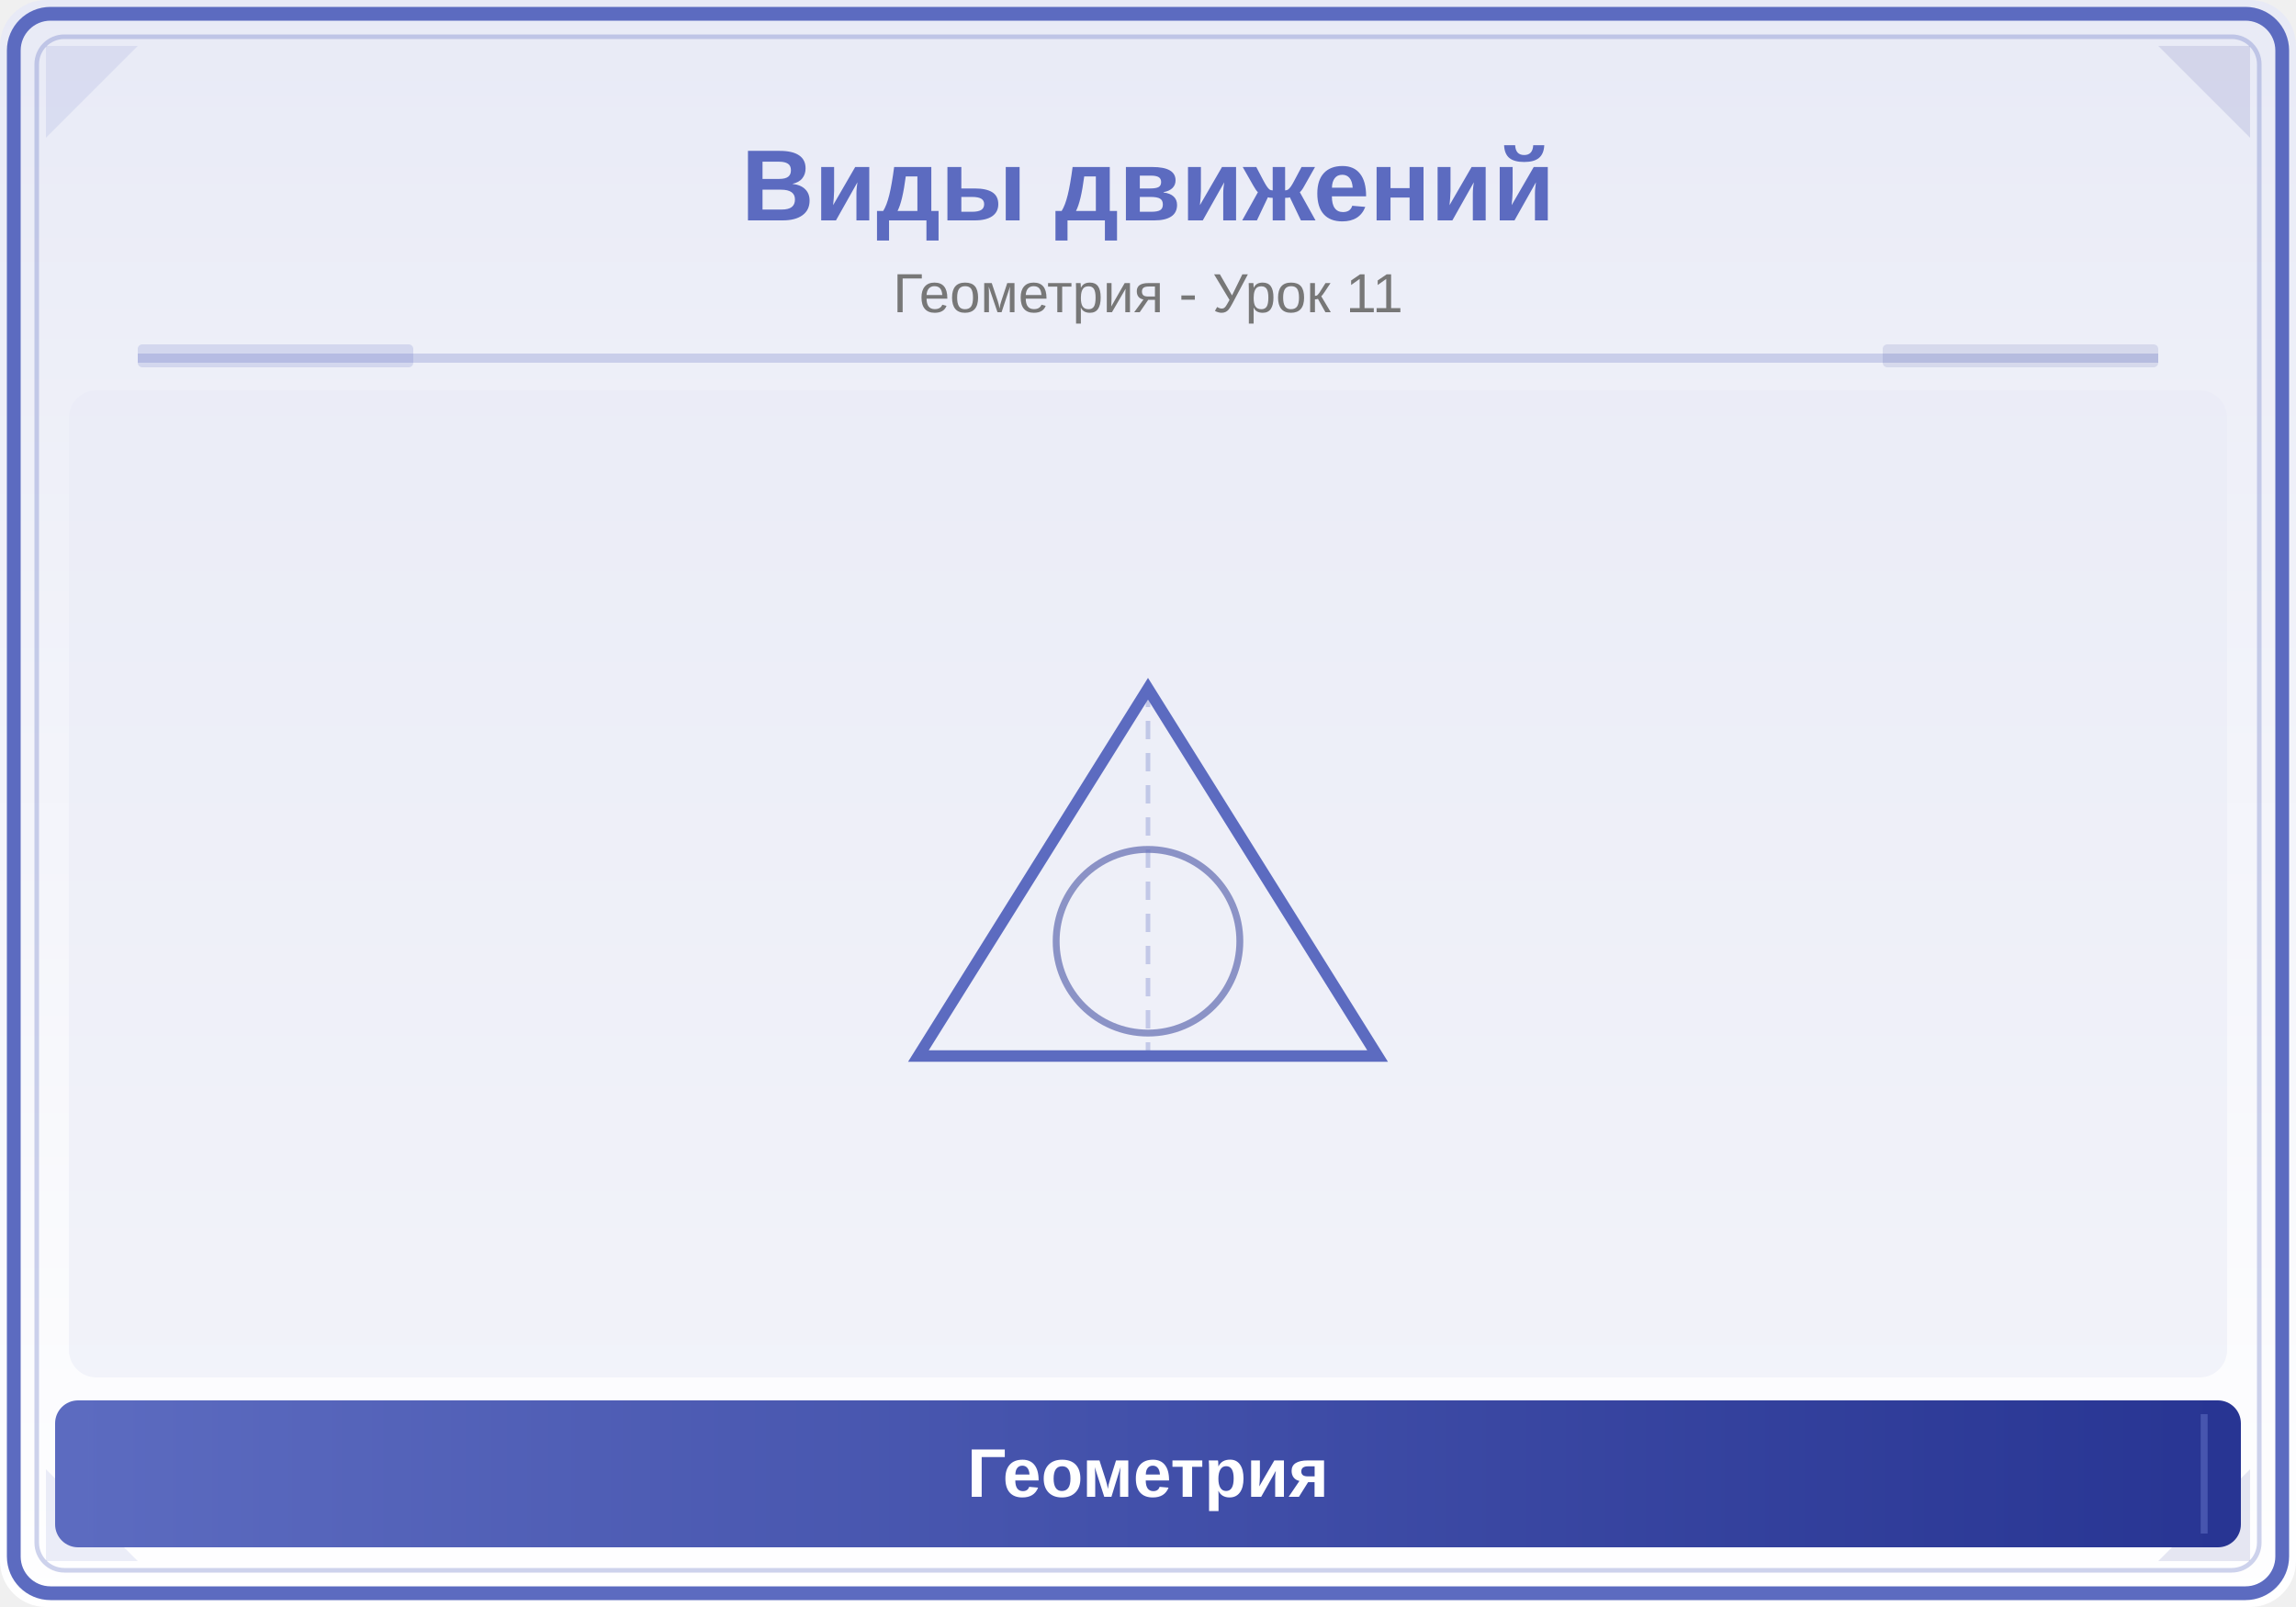
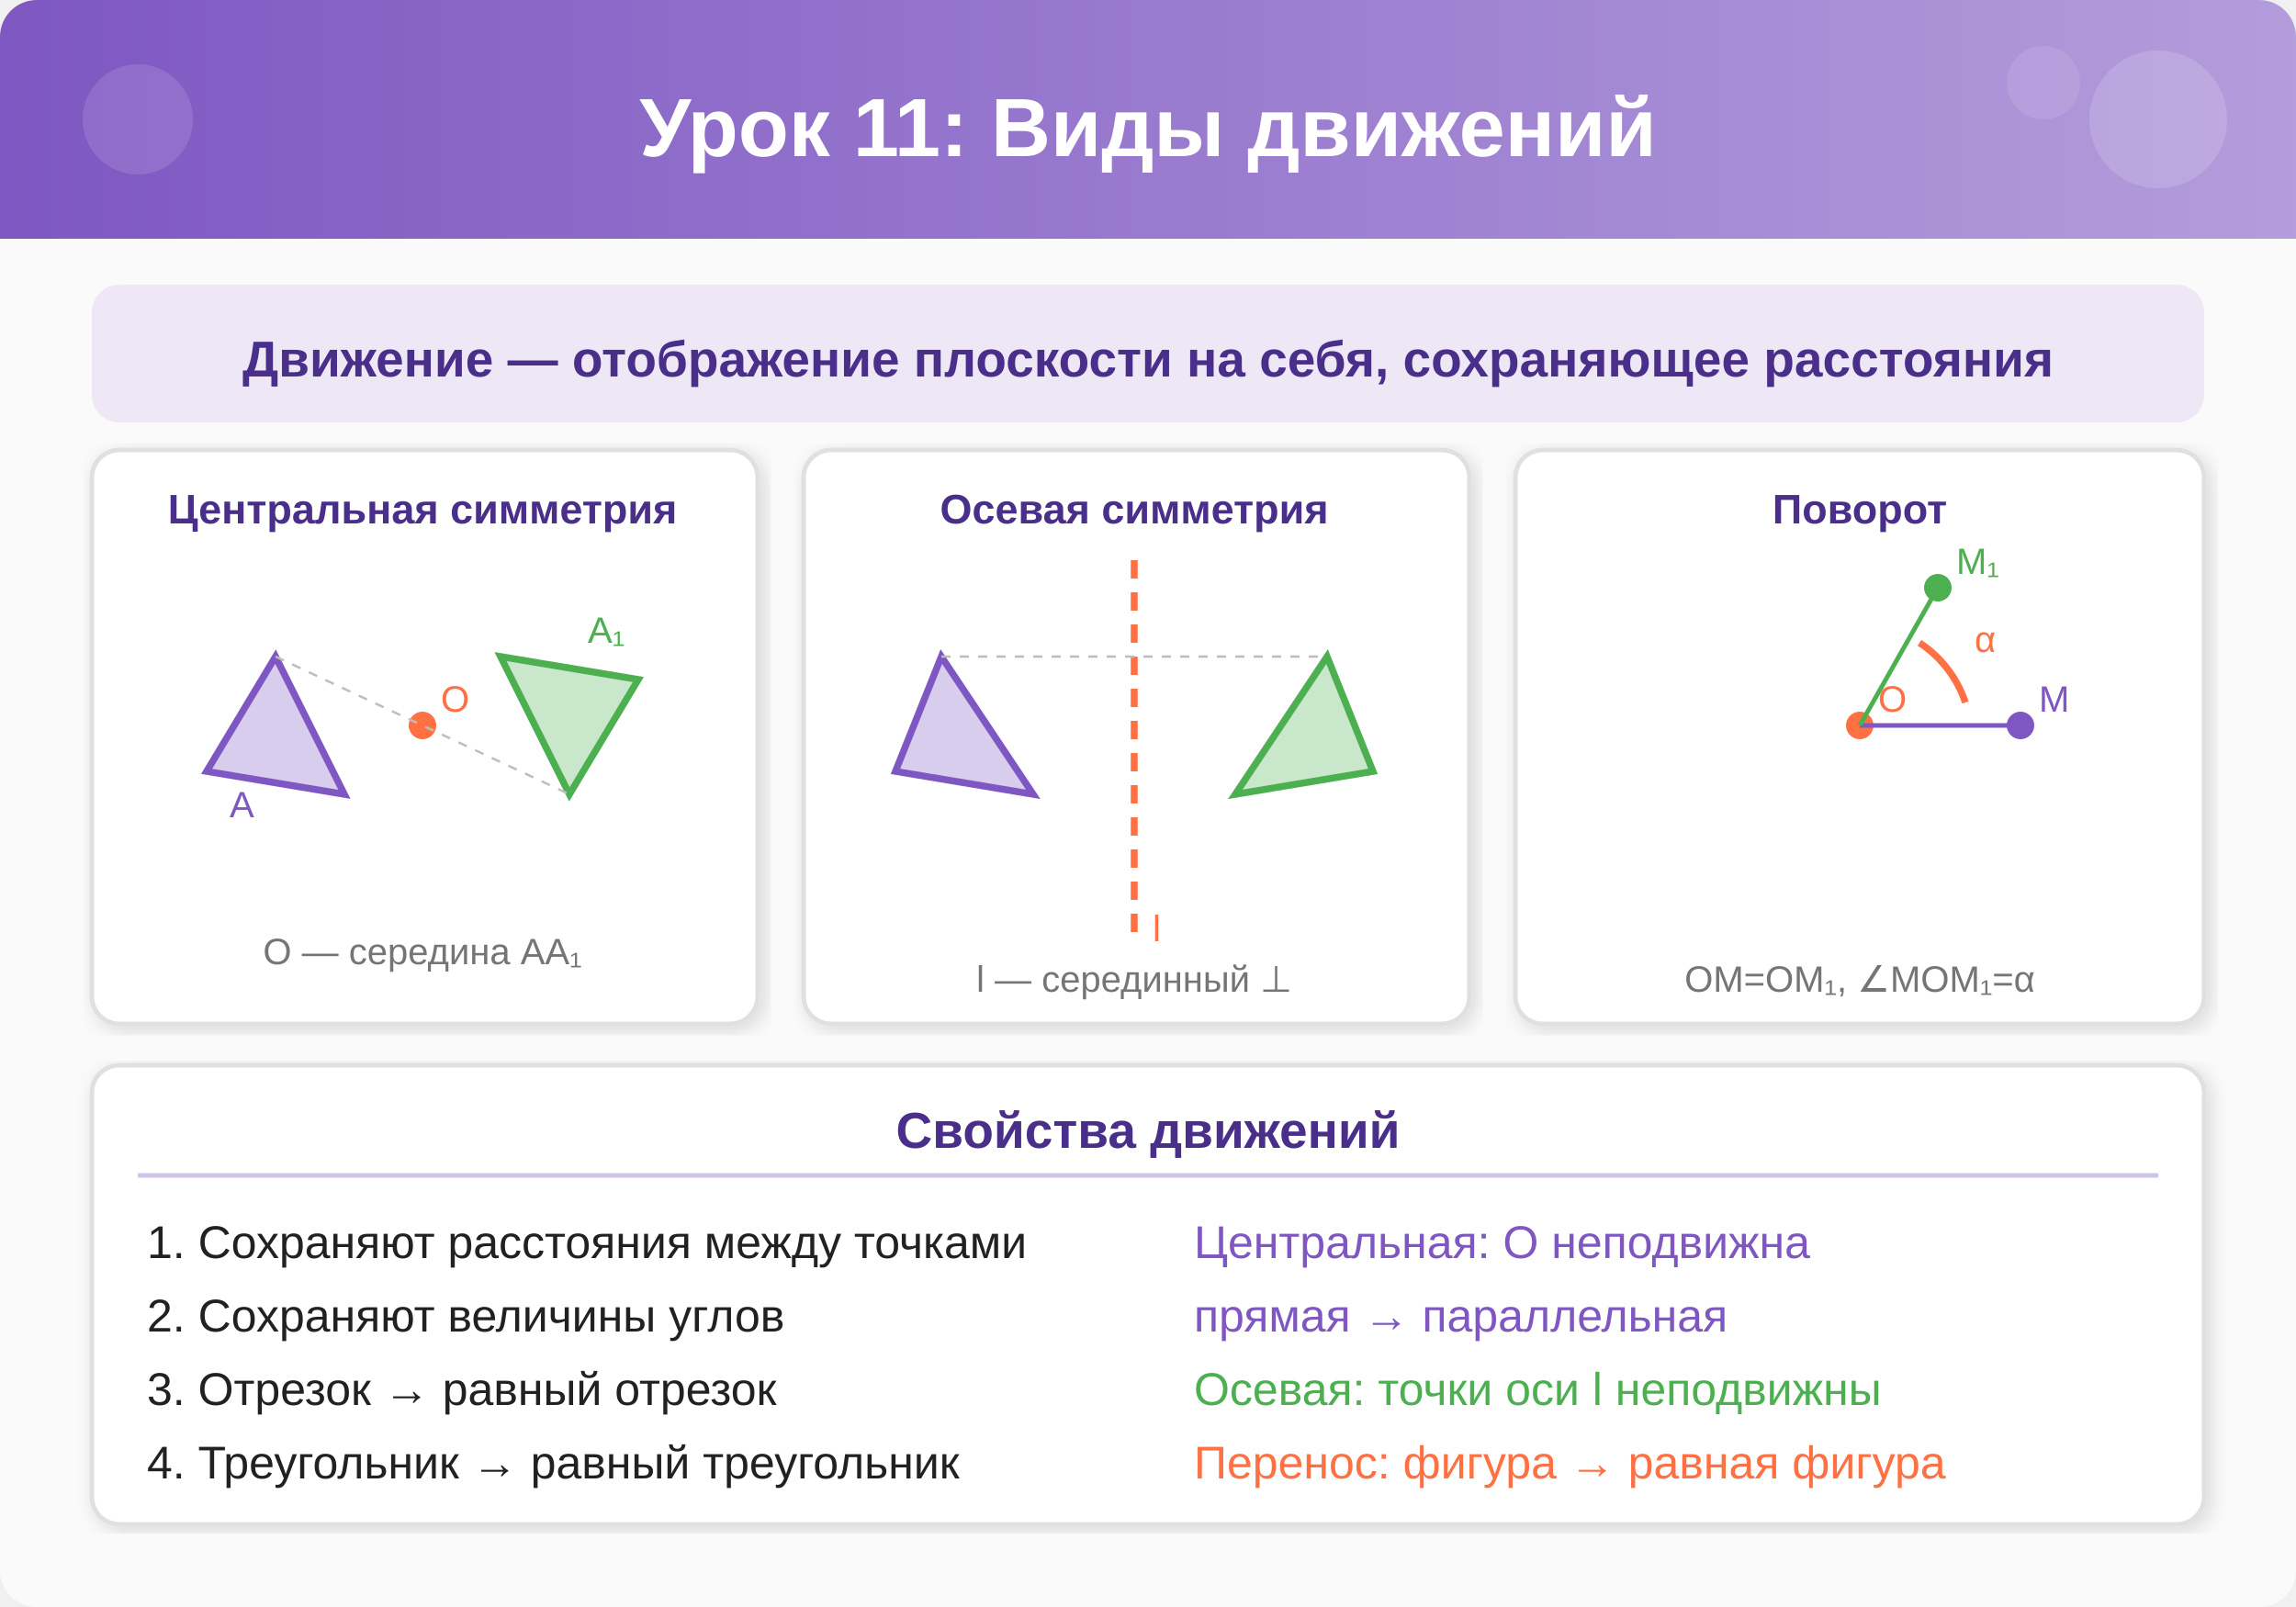
- <svg xmlns="http://www.w3.org/2000/svg" viewBox="0 0 500 350">
+ <svg xmlns="http://www.w3.org/2000/svg" viewBox="0 0 500 350" width="500" height="350">
  <defs>
-     <linearGradient id="bg" x1="0" y1="0" x2="0" y2="1">
-       <stop offset="0%" stop-color="#E8EAF6" />
-       <stop offset="100%" stop-color="#FFFFFF" />
+     <linearGradient id="headerGrad11" x1="0%" y1="0%" x2="100%" y2="0%">
+       <stop offset="0%" style="stop-color:#7E57C2;stop-opacity:1" />
+       <stop offset="100%" style="stop-color:#B39DDB;stop-opacity:1" />
    </linearGradient>
-     <linearGradient id="panel" x1="0" y1="0" x2="1" y2="0">
-       <stop offset="0%" stop-color="#5C6BC0" />
-       <stop offset="100%" stop-color="#283593" />
-     </linearGradient>
+     <filter id="shadow11" x="-2%" y="-2%" width="104%" height="104%">
+       <feDropShadow dx="1" dy="1" stdDeviation="2" flood-color="#00000022" />
+     </filter>
  </defs>
-   <rect width="500" height="350" fill="url(#bg)" rx="10" />
-   <rect x="3" y="3" width="494" height="344" rx="8" fill="none" stroke="#5C6BC0" stroke-width="3" />
-   <rect x="8" y="8" width="484" height="334" rx="6" fill="none" stroke="#5C6BC0" stroke-width="1" opacity="0.3" />
-   <polygon points="10,10 30,10 10,30" fill="#5C6BC0" opacity="0.12" />
-   <polygon points="490,10 470,10 490,30" fill="#283593" opacity="0.12" />
-   <polygon points="10,340 30,340 10,320" fill="#5C6BC0" opacity="0.12" />
-   <polygon points="490,340 470,340 490,320" fill="#283593" opacity="0.12" />
-   <text x="250" y="48" font-family="Arial,sans-serif" font-size="22" font-weight="bold" fill="#5C6BC0" text-anchor="middle">Виды движений</text>
-   <text x="250" y="68" font-family="Arial,sans-serif" font-size="12" fill="#777" text-anchor="middle">Геометрия - Урок 11</text>
-   <line x1="30" y1="78" x2="470" y2="78" stroke="#5C6BC0" stroke-width="2" opacity="0.25" />
-   <rect x="30" y="75" width="60" height="5" fill="#5C6BC0" opacity="0.18" rx="1" />
-   <rect x="410" y="75" width="60" height="5" fill="#283593" opacity="0.12" rx="1" />
-   <clipPath id="ill">
-     <rect x="15" y="85" width="470" height="215" rx="6" />
-   </clipPath>
-   <g clip-path="url(#ill)">
-     <rect x="15" y="85" width="470" height="215" fill="#E8EAF6" opacity="0.5" />
-     <polygon points="250,150 300,230 200,230" fill="none" stroke="#5C6BC0" stroke-width="2.5" />
-     <circle cx="250" cy="205" r="20" fill="none" stroke="#283593" stroke-width="1.5" opacity="0.5" />
-     <line x1="250" y1="150" x2="250" y2="230" stroke="#5C6BC0" stroke-width="1" opacity="0.3" stroke-dasharray="4,3" />
+   <rect width="500" height="350" fill="#FAFAFA" rx="8" />
+   <rect width="500" height="52" fill="url(#headerGrad11)" rx="8" />
+   <rect y="40" width="500" height="12" fill="url(#headerGrad11)" />
+   <circle cx="470" cy="26" r="15" fill="#FFFFFF" opacity="0.15" />
+   <circle cx="445" cy="18" r="8" fill="#FFFFFF" opacity="0.1" />
+   <circle cx="30" cy="26" r="12" fill="#FFFFFF" opacity="0.12" />
+   <text x="250" y="34" text-anchor="middle" font-family="Arial,sans-serif" font-size="18" font-weight="bold" fill="#FFFFFF">Урок 11: Виды движений</text>
+   <g transform="translate(20,62)">
+     <rect x="0" y="0" width="460" height="30" rx="6" fill="#EDE7F6" />
+     <text x="230" y="20" text-anchor="middle" font-family="Arial,sans-serif" font-size="11" font-weight="bold" fill="#4A2F8A">Движение — отображение плоскости на себя, сохраняющее расстояния</text>
  </g>
-   <rect x="12" y="305" width="476" height="32" rx="5" fill="url(#panel)" />
-   <line x1="20" y1="308" x2="20" y2="334" stroke="#5C6BC0" stroke-width="1.5" opacity="0.6" />
-   <line x1="480" y1="308" x2="480" y2="334" stroke="#5C6BC0" stroke-width="1.5" opacity="0.6" />
-   <text x="250" y="326" font-family="Arial,sans-serif" font-size="15" text-anchor="middle" fill="white" font-weight="bold">Геометрия</text>
+   <g transform="translate(20,98)">
+     <rect x="0" y="0" width="145" height="125" rx="6" fill="#FFFFFF" stroke="#E0E0E0" stroke-width="1" filter="url(#shadow11)" />
+     <text x="72" y="16" text-anchor="middle" font-family="Arial,sans-serif" font-size="9" font-weight="bold" fill="#4A2F8A">Центральная симметрия</text>
+     <polygon points="40,45 55,75 25,70" fill="#7E57C2" fill-opacity="0.3" stroke="#7E57C2" stroke-width="1.5" />
+     <text x="30" y="80" font-family="Arial,sans-serif" font-size="8" fill="#7E57C2">A</text>
+     <circle cx="72" cy="60" r="3" fill="#FF7043" />
+     <text x="76" y="57" font-family="Arial,sans-serif" font-size="8" fill="#FF7043">O</text>
+     <polygon points="104,75 89,45 119,50" fill="#4CAF50" fill-opacity="0.3" stroke="#4CAF50" stroke-width="1.5" />
+     <text x="108" y="42" font-family="Arial,sans-serif" font-size="8" fill="#4CAF50">A₁</text>
+     <line x1="40" y1="45" x2="104" y2="75" stroke="#BDBDBD" stroke-width="0.5" stroke-dasharray="2,2" />
+     <text x="72" y="112" text-anchor="middle" font-family="Arial,sans-serif" font-size="8" fill="#757575">O — середина AA₁</text>
+   </g>
+   <g transform="translate(175,98)">
+     <rect x="0" y="0" width="145" height="125" rx="6" fill="#FFFFFF" stroke="#E0E0E0" stroke-width="1" filter="url(#shadow11)" />
+     <text x="72" y="16" text-anchor="middle" font-family="Arial,sans-serif" font-size="9" font-weight="bold" fill="#4A2F8A">Осевая симметрия</text>
+     <line x1="72" y1="24" x2="72" y2="108" stroke="#FF7043" stroke-width="1.5" stroke-dasharray="4,3" />
+     <text x="76" y="107" font-family="Arial,sans-serif" font-size="8" fill="#FF7043">l</text>
+     <polygon points="30,45 50,75 20,70" fill="#7E57C2" fill-opacity="0.3" stroke="#7E57C2" stroke-width="1.5" />
+     <polygon points="114,45 94,75 124,70" fill="#4CAF50" fill-opacity="0.3" stroke="#4CAF50" stroke-width="1.5" />
+     <line x1="30" y1="45" x2="114" y2="45" stroke="#BDBDBD" stroke-width="0.5" stroke-dasharray="2,2" />
+     <text x="72" y="118" text-anchor="middle" font-family="Arial,sans-serif" font-size="8" fill="#757575">l — серединный ⊥</text>
+   </g>
+   <g transform="translate(330,98)">
+     <rect x="0" y="0" width="150" height="125" rx="6" fill="#FFFFFF" stroke="#E0E0E0" stroke-width="1" filter="url(#shadow11)" />
+     <text x="75" y="16" text-anchor="middle" font-family="Arial,sans-serif" font-size="9" font-weight="bold" fill="#4A2F8A">Поворот</text>
+     <circle cx="75" cy="60" r="3" fill="#FF7043" />
+     <text x="79" y="57" font-family="Arial,sans-serif" font-size="8" fill="#FF7043">O</text>
+     <circle cx="110" cy="60" r="3" fill="#7E57C2" />
+     <text x="114" y="57" font-family="Arial,sans-serif" font-size="8" fill="#7E57C2">M</text>
+     <circle cx="92" cy="30" r="3" fill="#4CAF50" />
+     <text x="96" y="27" font-family="Arial,sans-serif" font-size="8" fill="#4CAF50">M₁</text>
+     <line x1="75" y1="60" x2="110" y2="60" stroke="#7E57C2" stroke-width="1" />
+     <line x1="75" y1="60" x2="92" y2="30" stroke="#4CAF50" stroke-width="1" />
+     <path d="M 98 55 A 25 25 0 0 0 88 42" fill="none" stroke="#FF7043" stroke-width="1.5" />
+     <text x="100" y="44" font-family="Arial,sans-serif" font-size="8" fill="#FF7043">α</text>
+     <text x="75" y="118" text-anchor="middle" font-family="Arial,sans-serif" font-size="8" fill="#757575">OM=OM₁, ∠MOM₁=α</text>
+   </g>
+   <g transform="translate(20,232)">
+     <rect x="0" y="0" width="460" height="100" rx="6" fill="#FFFFFF" stroke="#E0E0E0" stroke-width="1" filter="url(#shadow11)" />
+     <text x="230" y="18" text-anchor="middle" font-family="Arial,sans-serif" font-size="11" font-weight="bold" fill="#4A2F8A">Свойства движений</text>
+     <line x1="10" y1="24" x2="450" y2="24" stroke="#D1C4E9" stroke-width="1" />
+     <text x="12" y="42" font-family="Arial,sans-serif" font-size="10" fill="#212121">1. Сохраняют расстояния между точками</text>
+     <text x="12" y="58" font-family="Arial,sans-serif" font-size="10" fill="#212121">2. Сохраняют величины углов</text>
+     <text x="12" y="74" font-family="Arial,sans-serif" font-size="10" fill="#212121">3. Отрезок → равный отрезок</text>
+     <text x="12" y="90" font-family="Arial,sans-serif" font-size="10" fill="#212121">4. Треугольник → равный треугольник</text>
+     <text x="240" y="42" font-family="Arial,sans-serif" font-size="10" fill="#7E57C2">Центральная: O неподвижна</text>
+     <text x="240" y="58" font-family="Arial,sans-serif" font-size="10" fill="#7E57C2">прямая → параллельная</text>
+     <text x="240" y="74" font-family="Arial,sans-serif" font-size="10" fill="#4CAF50">Осевая: точки оси l неподвижны</text>
+     <text x="240" y="90" font-family="Arial,sans-serif" font-size="10" fill="#FF7043">Перенос: фигура → равная фигура</text>
+   </g>
</svg>
